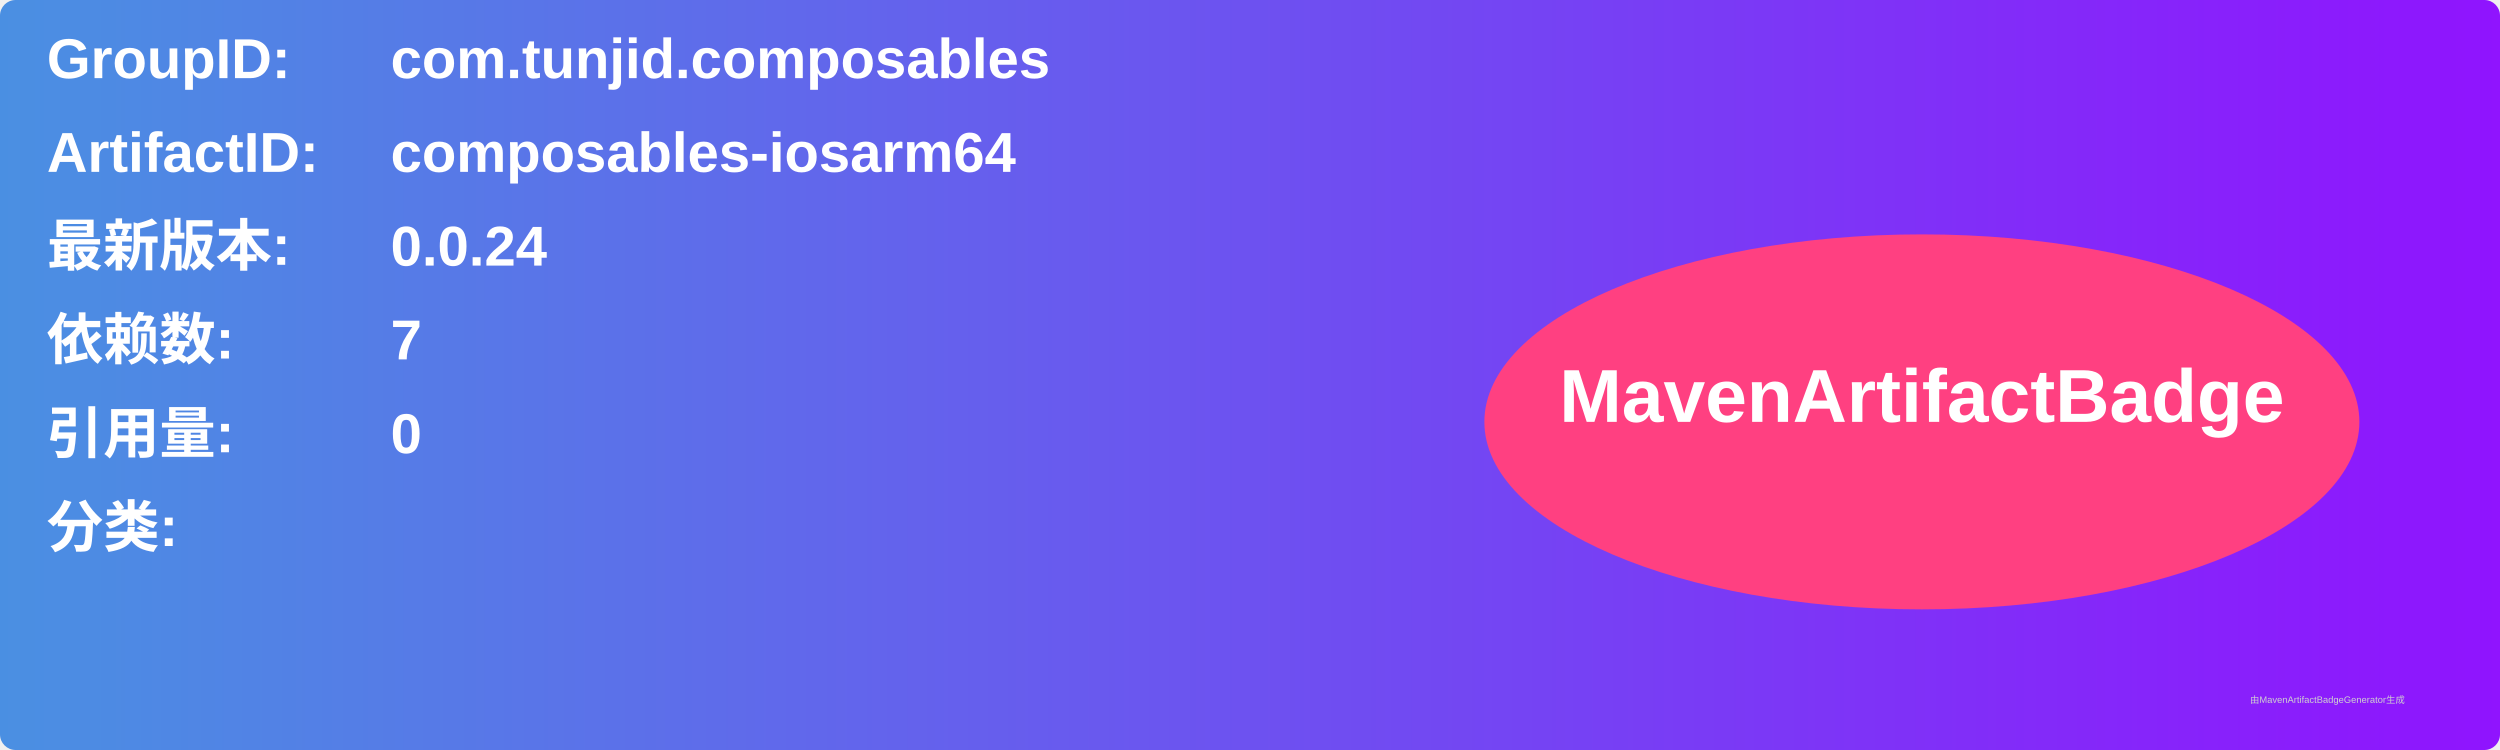
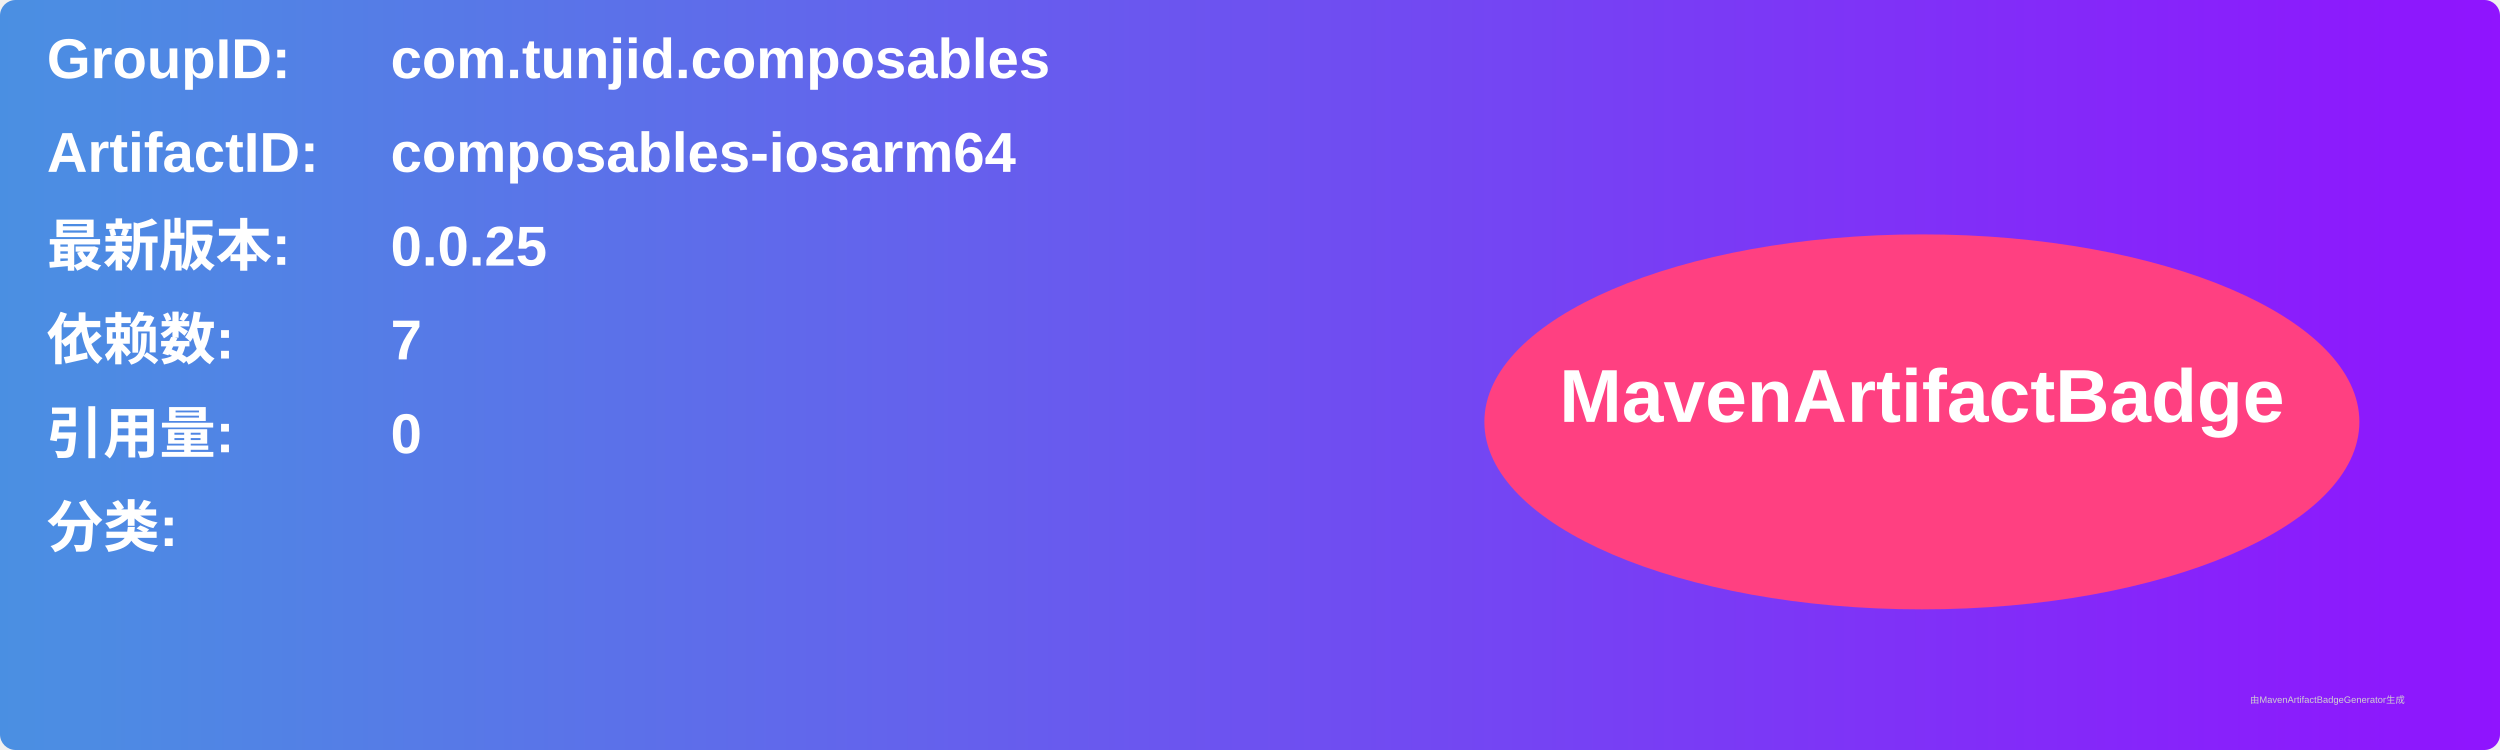
<svg xmlns="http://www.w3.org/2000/svg" width="800" height="240" viewBox="0 0 800 240">
  <linearGradient id="grad" x1="0%" y1="0%" x2="100%" y2="0%">
    <stop offset="0%" stop-color="#4a90e2" />
    <stop offset="100%" stop-color="#9013fe" />
  </linearGradient>
  <rect width="100%" height="100%" rx="5" ry="5" fill="url(#grad)" />
  <g transform="translate(15, 15)">
    <text x="0" y="10" font-family="Arial" font-size="18" fill="white" font-weight="bold" width="260">GroupID:</text>
    <text x="110" y="10" font-family="Arial" font-size="18" fill="white" font-weight="bold" width="460">com.tunjid.composables</text>
    <text x="0" y="40" font-family="Arial" font-size="18" fill="white" font-weight="bold" width="260">ArtifactID:</text>
    <text x="110" y="40" font-family="Arial" font-size="18" fill="white" font-weight="bold" width="460">composables-iosarm64</text>
    <text x="0" y="70" font-family="Arial" font-size="18" fill="white" font-weight="bold">最新版本:</text>
    <text x="110" y="70" font-family="Arial" font-size="18" fill="white" font-weight="bold">
-       <tspan font-weight="bold">0.0.24</tspan>
+       <tspan font-weight="bold">0.0.25</tspan>
    </text>
    <text x="0" y="100" font-family="Arial" font-size="18" fill="white" font-weight="bold">依赖数: </text>
    <text x="110" y="100" font-family="Arial" font-size="18" fill="white">
      <tspan font-weight="bold">7</tspan>
    </text>
    <text x="0" y="130" font-family="Arial" font-size="18" fill="white" font-weight="bold">引用量: </text>
    <text x="110" y="130" font-family="Arial" font-size="18" fill="white">
      <tspan font-weight="bold">0</tspan>
    </text>
    <text x="0" y="160" font-family="Arial" font-size="18" fill="white" font-weight="bold">分类:</text>
    <text x="10" y="190" font-family="Arial" font-size="10" fill="white">
      <tspan font-weight="bold" />
    </text>
    <ellipse cx="600" cy="120" rx="140" ry="60" fill="#ff4081" />
    <text x="600" y="120" text-anchor="middle" font-family="Arial" font-size="24" fill="white" font-weight="bold">MavenArtifactBadge</text>
  </g>
  <text x="720" y="225" font-family="Arial" font-size="3" fill="#d0d0d0">由MavenArtifactBadgeGenerator生成</text>
</svg>
